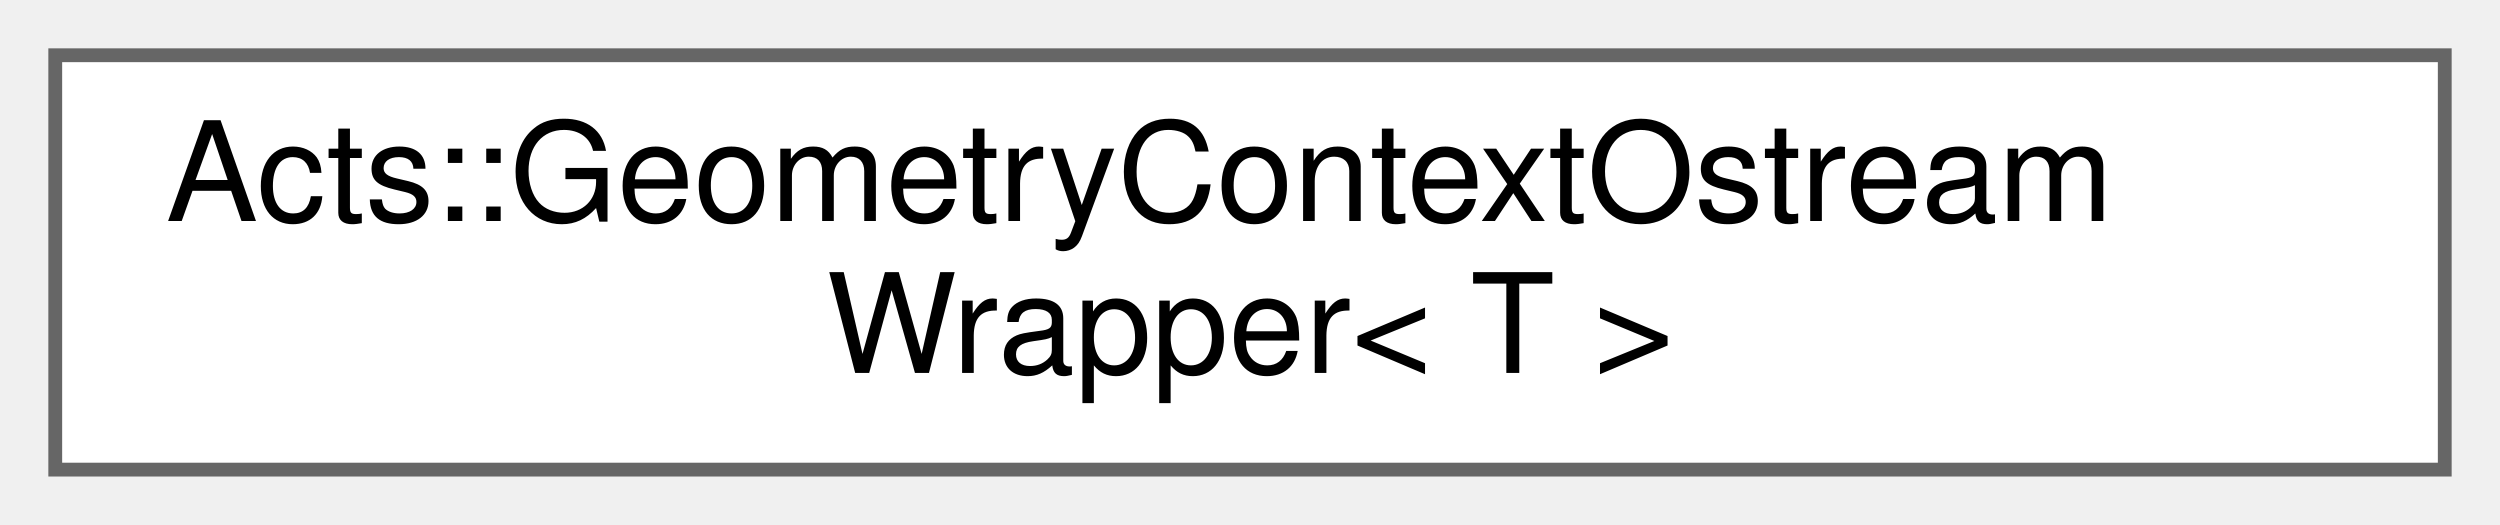
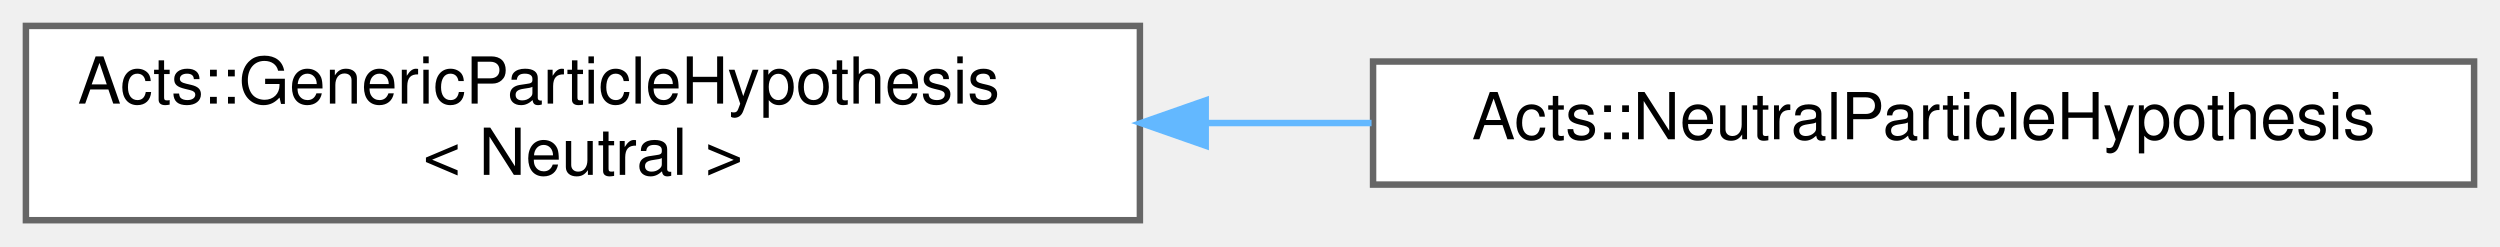
- <svg xmlns="http://www.w3.org/2000/svg" xmlns:xlink="http://www.w3.org/1999/xlink" width="181pt" height="38pt" viewBox="0.00 0.00 181.00 38.00">
+ <svg xmlns="http://www.w3.org/2000/svg" xmlns:xlink="http://www.w3.org/1999/xlink" width="386pt" height="38pt" viewBox="0.00 0.00 386.00 38.00">
  <g id="graph0" class="graph" transform="scale(1 1) rotate(0) translate(4 34)">
    <g id="Node000000" class="node">
      <g id="a_Node000000">
-         <a xlink:href="struct_acts_1_1_geometry_context_ostream_wrapper.html" target="_top" xlink:title="Helper struct that stores an object and a context, and will print it to an outstream.">
-           <polygon fill="white" stroke="#666666" points="173,-30 0,-30 0,0 173,0 173,-30" />
-           <text text-anchor="start" x="8" y="-18" font-family="Helvetica,sans-Serif" font-size="10.00">Acts::GeometryContextOstream</text>
-           <text text-anchor="middle" x="86.5" y="-7" font-family="Helvetica,sans-Serif" font-size="10.00">Wrapper&lt; T &gt;</text>
+         <a xlink:href="class_acts_1_1_generic_particle_hypothesis.html" target="_top" xlink:title=" ">
+           <polygon fill="white" stroke="#666666" points="172,-30 0,-30 0,0 172,0 172,-30" />
+           <text text-anchor="start" x="8" y="-18" font-family="Helvetica,sans-Serif" font-size="10.00">Acts::GenericParticleHypothesis</text>
+           <text text-anchor="middle" x="86" y="-7" font-family="Helvetica,sans-Serif" font-size="10.00">&lt; Neutral &gt;</text>
+         </a>
+       </g>
+     </g>
+     <g id="Node000001" class="node">
+       <g id="a_Node000001">
+         <a xlink:href="class_acts_1_1_neutral_particle_hypothesis.html" target="_top" xlink:title="Specialized particle hypothesis for neutral particles.">
+           <polygon fill="white" stroke="#666666" points="378,-24.5 208,-24.5 208,-5.5 378,-5.5 378,-24.5" />
+           <text text-anchor="middle" x="293" y="-12.5" font-family="Helvetica,sans-Serif" font-size="10.00">Acts::NeutralParticleHypothesis</text>
+         </a>
+       </g>
+     </g>
+     <g id="edge58_Node000000_Node000001" class="edge">
+       <g id="a_edge58_Node000000_Node000001">
+         <a xlink:title=" ">
+           <path fill="none" stroke="#63b8ff" d="M182.43,-15C190.89,-15 199.41,-15 207.77,-15" />
+           <polygon fill="#63b8ff" stroke="#63b8ff" points="182.16,-11.5 172.16,-15 182.16,-18.5 182.16,-11.5" />
        </a>
      </g>
    </g>
  </g>
</svg>
